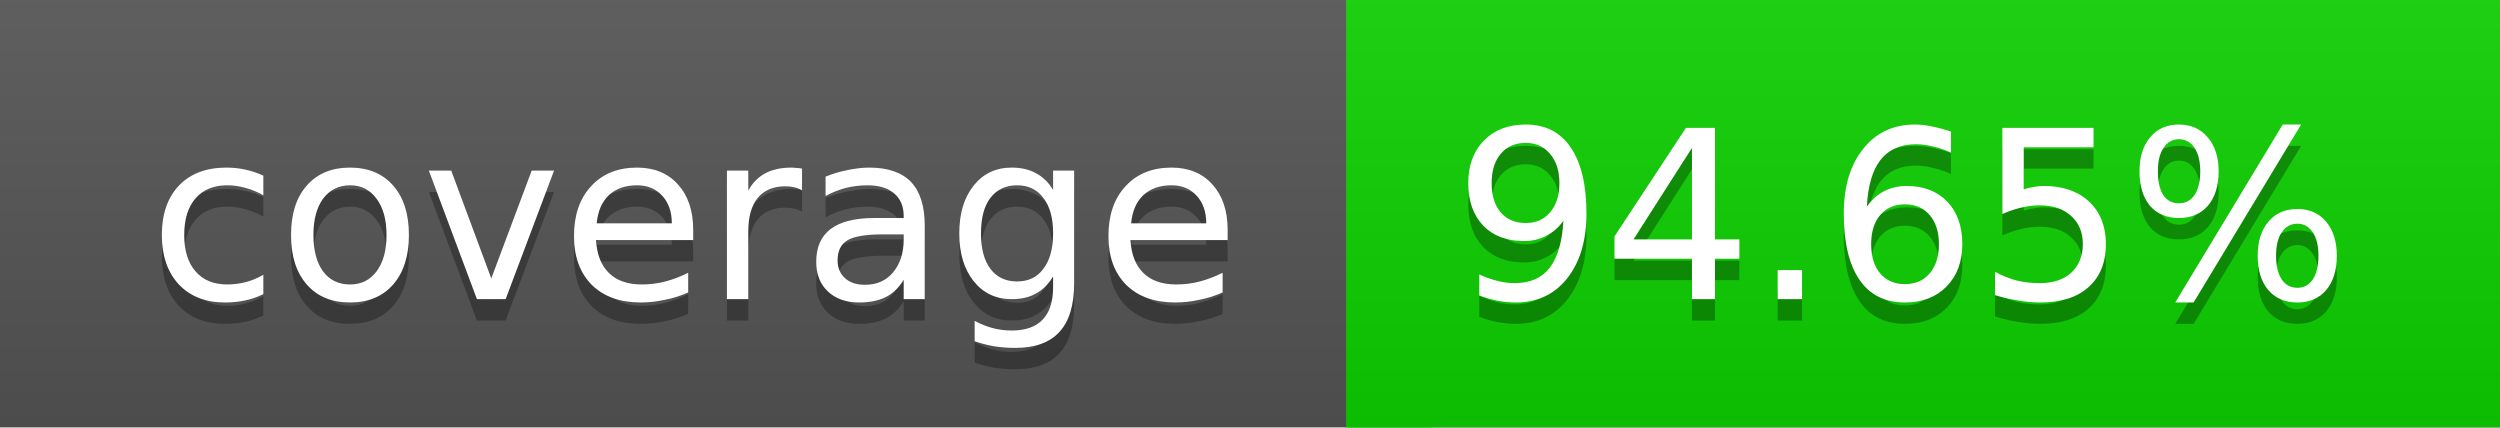
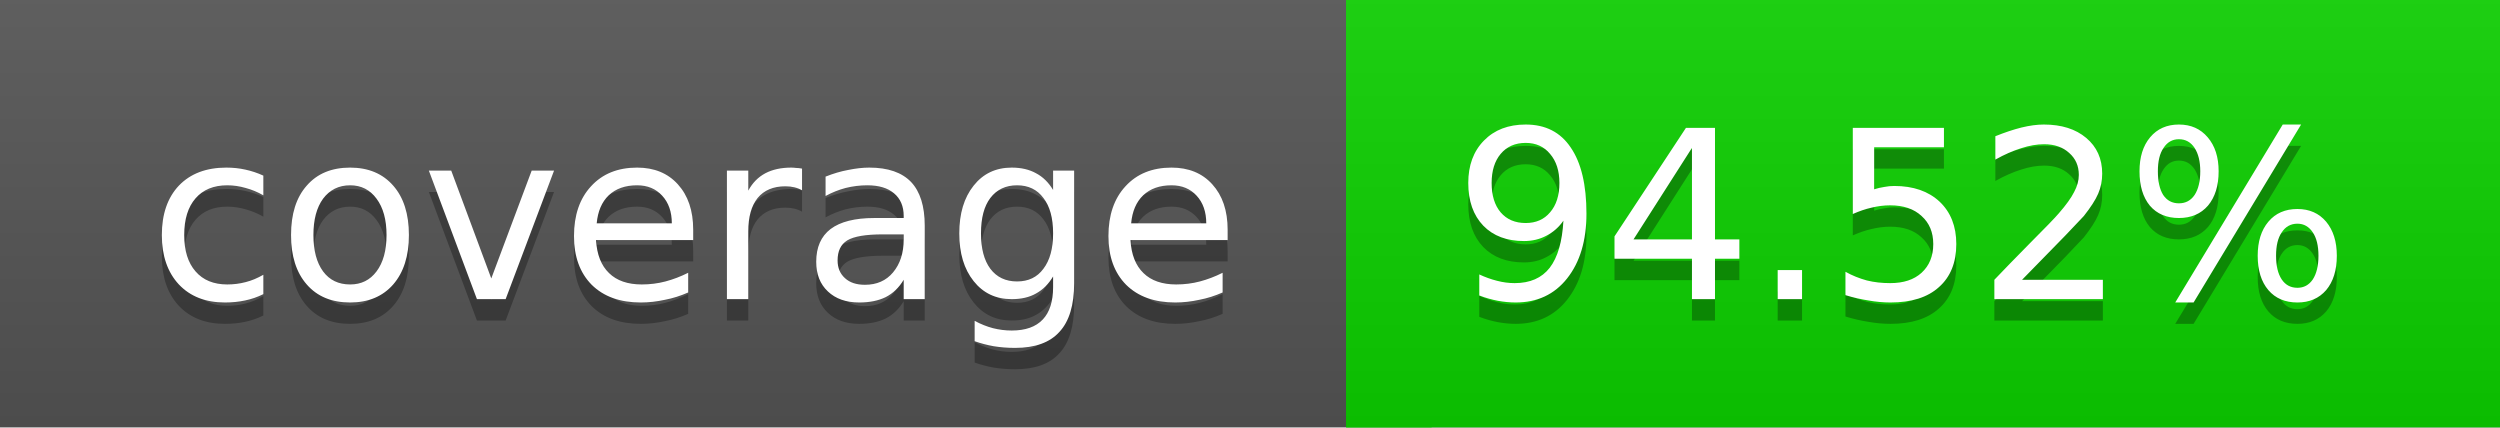
<svg xmlns="http://www.w3.org/2000/svg" width="117" height="20">
  <linearGradient id="a" x2="0" y2="100%">
    <stop offset="0" stop-color="#bbb" stop-opacity=".1" />
    <stop offset="1" stop-opacity=".1" />
  </linearGradient>
  <rect rx="0" width="117" height="20" fill="#555" />
  <rect rx="0" x="63" width="54" height="20" fill="#0cd100" />
  <path fill="#0cd100" d="M63 0h4v20h-4z" />
  <rect rx="0" width="117" height="20" fill="url(#a)" />
  <g fill="#fff" text-anchor="middle" font-family="DejaVu Sans,Verdana,Geneva,sans-serif" font-size="11">
    <text x="32.5" y="15" fill="#010101" fill-opacity=".3">coverage</text>
    <text x="32.5" y="14">coverage</text>
-     <text x="89" y="15" fill="#010101" fill-opacity=".3">94.65%</text>
-     <text x="89" y="14">94.65%</text>
+     <text x="89" y="15" fill="#010101" fill-opacity=".3">94.52%</text>
+     <text x="89" y="14">94.52%</text>
  </g>
</svg>
